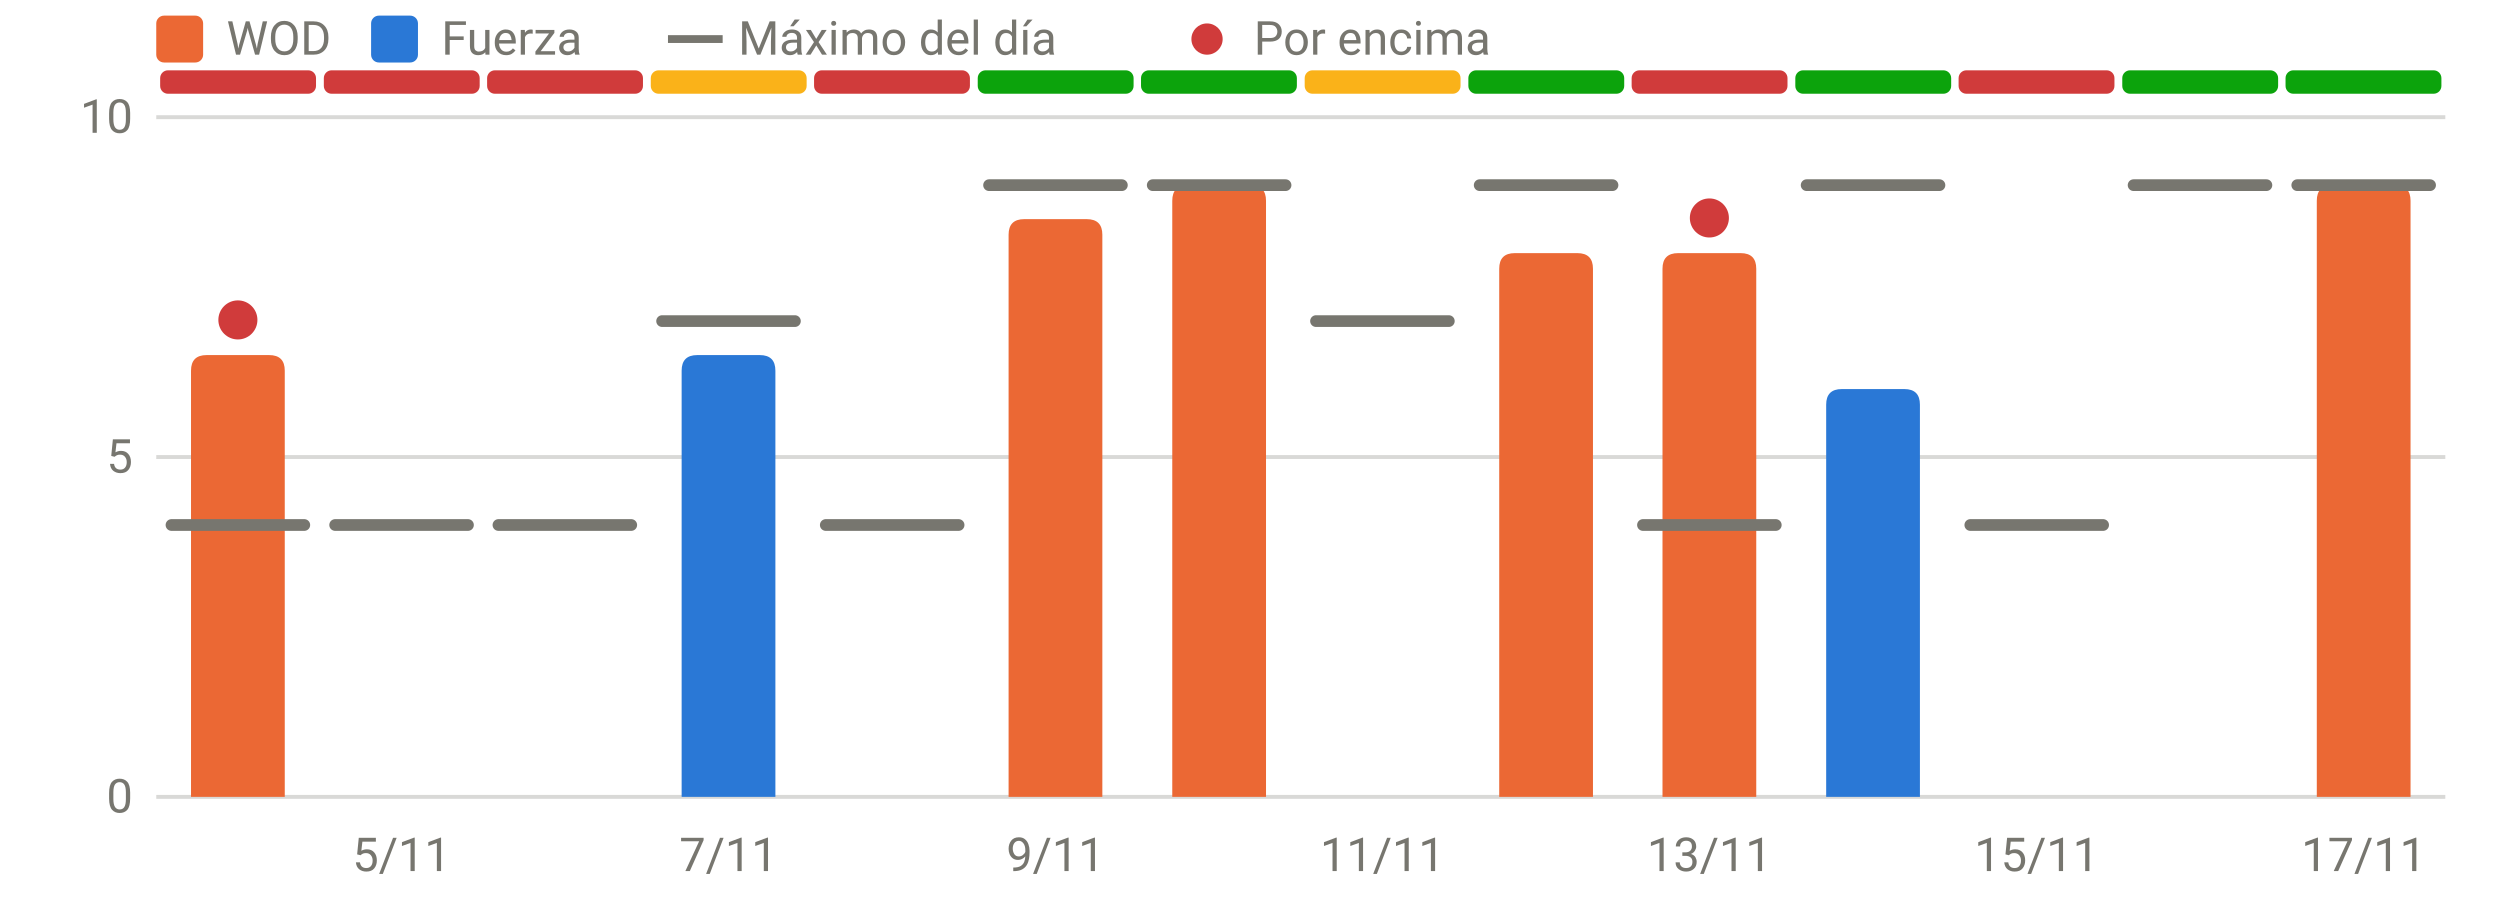
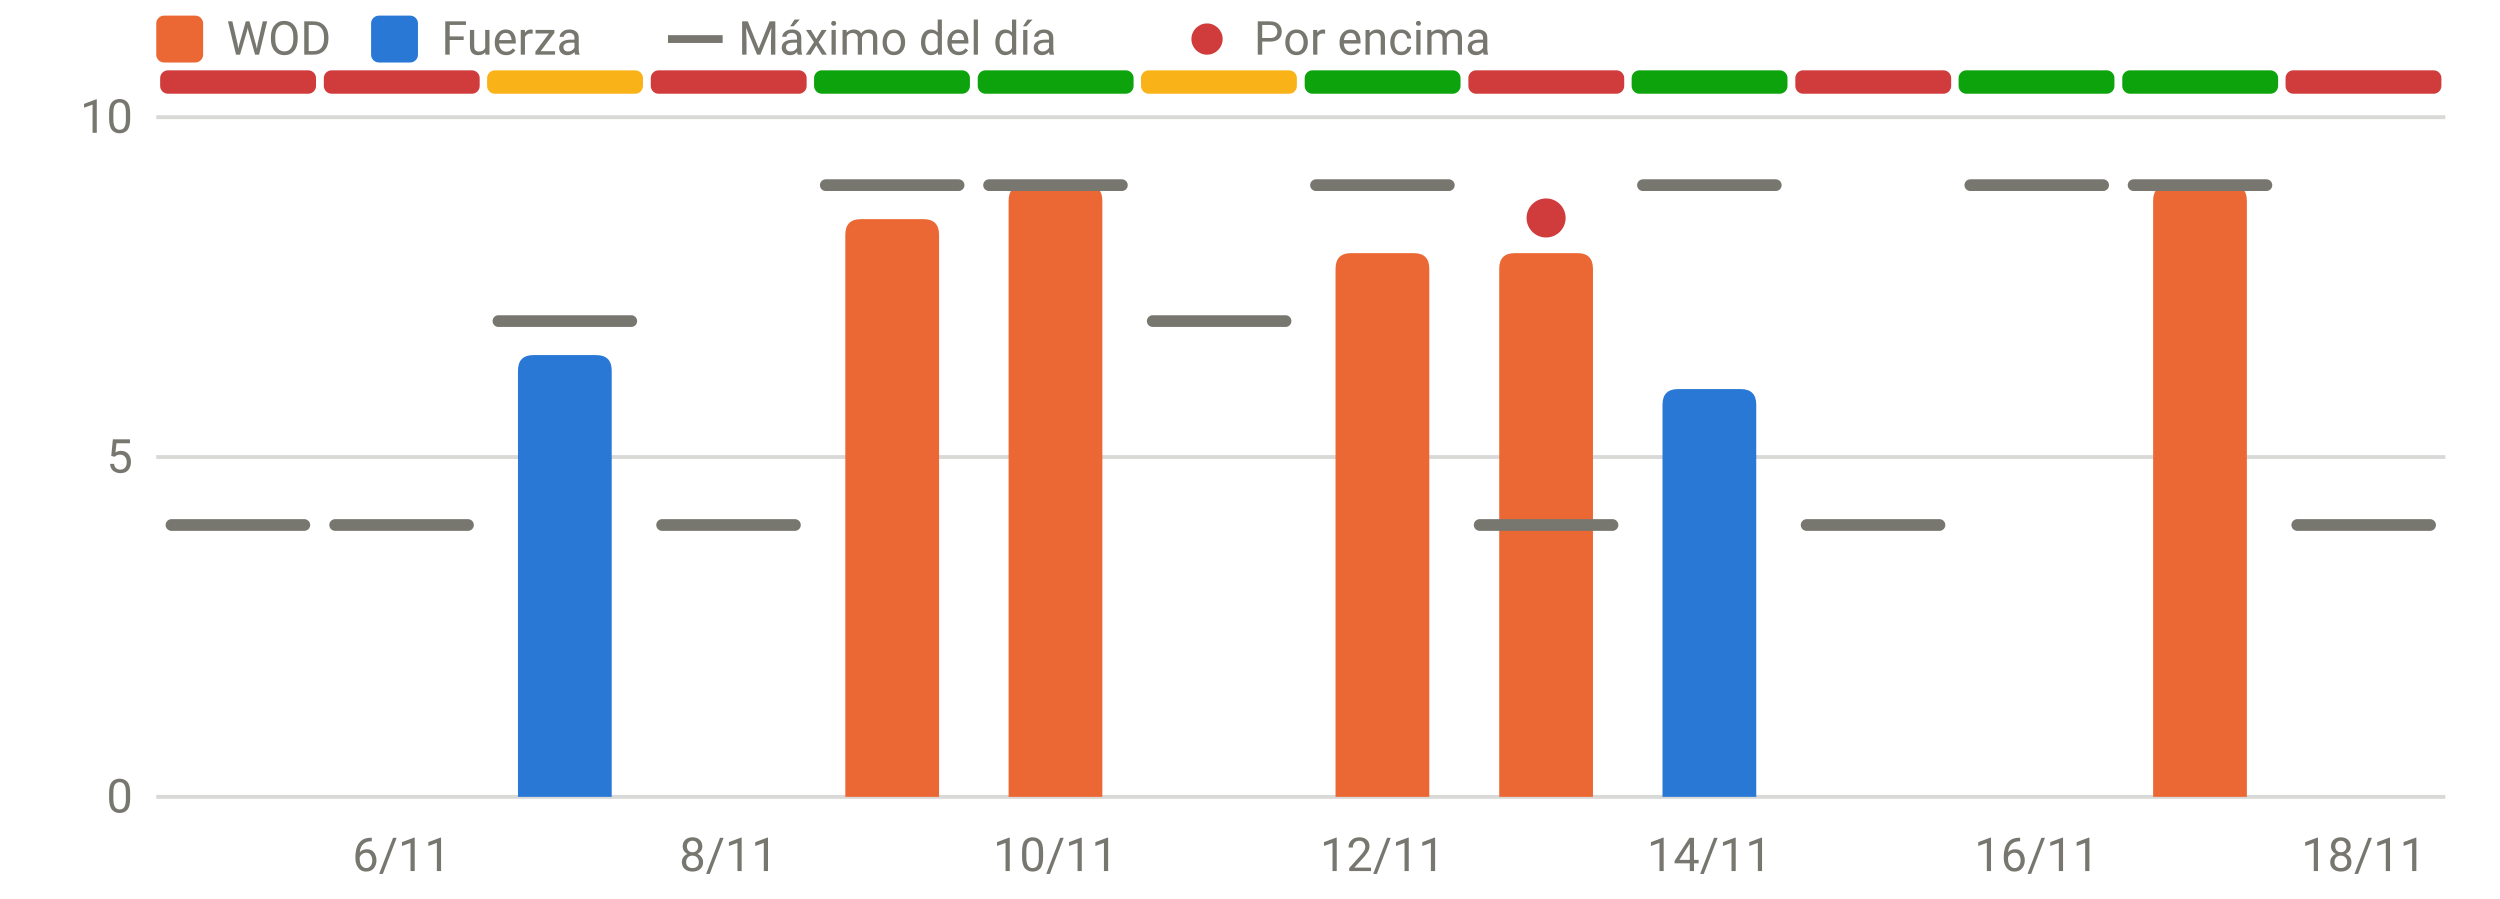
<svg xmlns="http://www.w3.org/2000/svg" viewBox="0 0 640 230" width="640" height="230" role="img" aria-label="RPE frente al máximo del día" font-family="system-ui,-apple-system,Segoe UI,Roboto,sans-serif" font-size="12" fill="#77766f">
  <line x1="40" x2="626" y1="204.0" y2="204.0" stroke="rgba(119,118,111,0.28)" stroke-width="1" />
  <text x="34" y="208.0" text-anchor="end">0</text>
  <line x1="40" x2="626" y1="117.0" y2="117.0" stroke="rgba(119,118,111,0.28)" stroke-width="1" />
  <text x="34" y="121.0" text-anchor="end">5</text>
  <line x1="40" x2="626" y1="30.0" y2="30.0" stroke="rgba(119,118,111,0.28)" stroke-width="1" />
  <text x="34" y="34.0" text-anchor="end">10</text>
-   <text x="102.8" y="223" text-anchor="middle">5/11</text>
-   <text x="186.5" y="223" text-anchor="middle">7/11</text>
-   <text x="270.2" y="223" text-anchor="middle">9/11</text>
-   <text x="353.9" y="223" text-anchor="middle">11/11</text>
-   <text x="437.6" y="223" text-anchor="middle">13/11</text>
-   <text x="521.4" y="223" text-anchor="middle">15/11</text>
-   <text x="605.1" y="223" text-anchor="middle">17/11</text>
+   <text x="102.8" y="223" text-anchor="middle">6/11</text>
+   <text x="186.5" y="223" text-anchor="middle">8/11</text>
+   <text x="270.2" y="223" text-anchor="middle">10/11</text>
+   <text x="353.9" y="223" text-anchor="middle">12/11</text>
+   <text x="437.6" y="223" text-anchor="middle">14/11</text>
+   <text x="521.4" y="223" text-anchor="middle">16/11</text>
+   <text x="605.1" y="223" text-anchor="middle">18/11</text>
  <rect x="41.0" y="18" width="39.9" height="6" rx="2" fill="#d03b3b" />
  <rect x="82.9" y="18" width="39.9" height="6" rx="2" fill="#d03b3b" />
-   <rect x="124.7" y="18" width="39.9" height="6" rx="2" fill="#d03b3b" />
-   <rect x="166.6" y="18" width="39.9" height="6" rx="2" fill="#fab219" />
-   <rect x="208.4" y="18" width="39.9" height="6" rx="2" fill="#d03b3b" />
+   <rect x="124.7" y="18" width="39.9" height="6" rx="2" fill="#fab219" />
+   <rect x="166.6" y="18" width="39.9" height="6" rx="2" fill="#d03b3b" />
+   <rect x="208.4" y="18" width="39.9" height="6" rx="2" fill="#0ca30c" />
  <rect x="250.3" y="18" width="39.9" height="6" rx="2" fill="#0ca30c" />
-   <rect x="292.1" y="18" width="39.9" height="6" rx="2" fill="#0ca30c" />
-   <rect x="334.0" y="18" width="39.9" height="6" rx="2" fill="#fab219" />
-   <rect x="375.9" y="18" width="39.9" height="6" rx="2" fill="#0ca30c" />
-   <rect x="417.7" y="18" width="39.9" height="6" rx="2" fill="#d03b3b" />
-   <rect x="459.6" y="18" width="39.9" height="6" rx="2" fill="#0ca30c" />
-   <rect x="501.4" y="18" width="39.9" height="6" rx="2" fill="#d03b3b" />
+   <rect x="292.1" y="18" width="39.9" height="6" rx="2" fill="#fab219" />
+   <rect x="334.0" y="18" width="39.9" height="6" rx="2" fill="#0ca30c" />
+   <rect x="375.9" y="18" width="39.9" height="6" rx="2" fill="#d03b3b" />
+   <rect x="417.7" y="18" width="39.9" height="6" rx="2" fill="#0ca30c" />
+   <rect x="459.6" y="18" width="39.9" height="6" rx="2" fill="#d03b3b" />
+   <rect x="501.4" y="18" width="39.9" height="6" rx="2" fill="#0ca30c" />
  <rect x="543.3" y="18" width="39.9" height="6" rx="2" fill="#0ca30c" />
-   <rect x="585.1" y="18" width="39.9" height="6" rx="2" fill="#0ca30c" />
-   <path d="M48.9,204.0V94.9Q48.9,90.9 52.9,90.9H68.9Q72.9,90.9 72.9,94.9V204.0Z" fill="#eb6834" />
-   <path d="M174.5,204.0V94.9Q174.5,90.9 178.5,90.9H194.5Q198.5,90.9 198.5,94.9V204.0Z" fill="#2a78d6" />
-   <path d="M258.2,204.0V60.1Q258.2,56.1 262.2,56.1H278.2Q282.2,56.1 282.2,60.1V204.0Z" fill="#eb6834" />
-   <path d="M300.1,204.0V51.4Q300.1,47.4 304.1,47.4H320.1Q324.1,47.4 324.1,51.4V204.0Z" fill="#eb6834" />
+   <rect x="585.1" y="18" width="39.9" height="6" rx="2" fill="#d03b3b" />
+   <path d="M132.6,204.0V94.9Q132.6,90.9 136.6,90.9H152.6Q156.6,90.9 156.6,94.9V204.0Z" fill="#2a78d6" />
+   <path d="M216.4,204.0V60.1Q216.4,56.1 220.4,56.1H236.4Q240.4,56.1 240.4,60.1V204.0Z" fill="#eb6834" />
+   <path d="M258.2,204.0V51.4Q258.2,47.4 262.2,47.4H278.2Q282.2,47.4 282.2,51.4V204.0Z" fill="#eb6834" />
+   <path d="M341.9,204.0V68.8Q341.9,64.8 345.9,64.8H361.9Q365.9,64.8 365.9,68.8V204.0Z" fill="#eb6834" />
  <path d="M383.8,204.0V68.8Q383.8,64.8 387.8,64.8H403.8Q407.8,64.8 407.8,68.8V204.0Z" fill="#eb6834" />
-   <path d="M425.6,204.0V68.8Q425.6,64.8 429.6,64.8H445.6Q449.6,64.8 449.6,68.8V204.0Z" fill="#eb6834" />
-   <path d="M467.5,204.0V103.6Q467.5,99.6 471.5,99.6H487.5Q491.5,99.6 491.5,103.6V204.0Z" fill="#2a78d6" />
-   <path d="M593.1,204.0V51.4Q593.1,47.4 597.1,47.4H613.1Q617.1,47.4 617.1,51.4V204.0Z" fill="#eb6834" />
+   <path d="M425.6,204.0V103.6Q425.6,99.6 429.6,99.6H445.6Q449.6,99.6 449.6,103.6V204.0Z" fill="#2a78d6" />
+   <path d="M551.2,204.0V51.4Q551.2,47.4 555.2,47.4H571.2Q575.2,47.4 575.2,51.4V204.0Z" fill="#eb6834" />
  <line x1="43.9" x2="77.9" y1="134.4" y2="134.4" stroke="#77766f" stroke-width="3" stroke-linecap="round" />
-   <circle cx="60.9" cy="81.9" r="5" fill="#d03b3b" />
  <line x1="85.8" x2="119.8" y1="134.4" y2="134.4" stroke="#77766f" stroke-width="3" stroke-linecap="round" />
-   <line x1="127.6" x2="161.6" y1="134.4" y2="134.4" stroke="#77766f" stroke-width="3" stroke-linecap="round" />
-   <line x1="169.5" x2="203.5" y1="82.2" y2="82.2" stroke="#77766f" stroke-width="3" stroke-linecap="round" />
-   <line x1="211.4" x2="245.4" y1="134.4" y2="134.4" stroke="#77766f" stroke-width="3" stroke-linecap="round" />
+   <line x1="127.6" x2="161.6" y1="82.2" y2="82.2" stroke="#77766f" stroke-width="3" stroke-linecap="round" />
+   <line x1="169.5" x2="203.5" y1="134.4" y2="134.4" stroke="#77766f" stroke-width="3" stroke-linecap="round" />
+   <line x1="211.4" x2="245.4" y1="47.4" y2="47.4" stroke="#77766f" stroke-width="3" stroke-linecap="round" />
  <line x1="253.2" x2="287.2" y1="47.4" y2="47.4" stroke="#77766f" stroke-width="3" stroke-linecap="round" />
-   <line x1="295.1" x2="329.1" y1="47.4" y2="47.4" stroke="#77766f" stroke-width="3" stroke-linecap="round" />
-   <line x1="336.9" x2="370.9" y1="82.2" y2="82.2" stroke="#77766f" stroke-width="3" stroke-linecap="round" />
-   <line x1="378.8" x2="412.8" y1="47.4" y2="47.4" stroke="#77766f" stroke-width="3" stroke-linecap="round" />
-   <line x1="420.6" x2="454.6" y1="134.4" y2="134.4" stroke="#77766f" stroke-width="3" stroke-linecap="round" />
-   <circle cx="437.6" cy="55.8" r="5" fill="#d03b3b" />
-   <line x1="462.5" x2="496.5" y1="47.4" y2="47.4" stroke="#77766f" stroke-width="3" stroke-linecap="round" />
-   <line x1="504.4" x2="538.4" y1="134.4" y2="134.4" stroke="#77766f" stroke-width="3" stroke-linecap="round" />
+   <line x1="295.1" x2="329.1" y1="82.2" y2="82.2" stroke="#77766f" stroke-width="3" stroke-linecap="round" />
+   <line x1="336.9" x2="370.9" y1="47.4" y2="47.4" stroke="#77766f" stroke-width="3" stroke-linecap="round" />
+   <line x1="378.8" x2="412.8" y1="134.4" y2="134.4" stroke="#77766f" stroke-width="3" stroke-linecap="round" />
+   <circle cx="395.8" cy="55.8" r="5" fill="#d03b3b" />
+   <line x1="420.6" x2="454.6" y1="47.4" y2="47.4" stroke="#77766f" stroke-width="3" stroke-linecap="round" />
+   <line x1="462.5" x2="496.5" y1="134.4" y2="134.4" stroke="#77766f" stroke-width="3" stroke-linecap="round" />
+   <line x1="504.4" x2="538.4" y1="47.4" y2="47.4" stroke="#77766f" stroke-width="3" stroke-linecap="round" />
  <line x1="546.2" x2="580.2" y1="47.4" y2="47.4" stroke="#77766f" stroke-width="3" stroke-linecap="round" />
-   <line x1="588.1" x2="622.1" y1="47.4" y2="47.4" stroke="#77766f" stroke-width="3" stroke-linecap="round" />
+   <line x1="588.1" x2="622.1" y1="134.4" y2="134.4" stroke="#77766f" stroke-width="3" stroke-linecap="round" />
  <rect x="40" y="4" width="12" height="12" rx="2" fill="#eb6834" />
  <text x="58" y="14">WOD</text>
  <rect x="95" y="4" width="12" height="12" rx="2" fill="#2a78d6" />
  <text x="113" y="14">Fuerza</text>
  <line x1="171" x2="185" y1="10" y2="10" stroke="#77766f" stroke-width="2" />
  <text x="189" y="14">Máximo del día</text>
  <circle cx="309" cy="10" r="4" fill="#d03b3b" />
  <text x="321" y="14">Por encima</text>
</svg>
